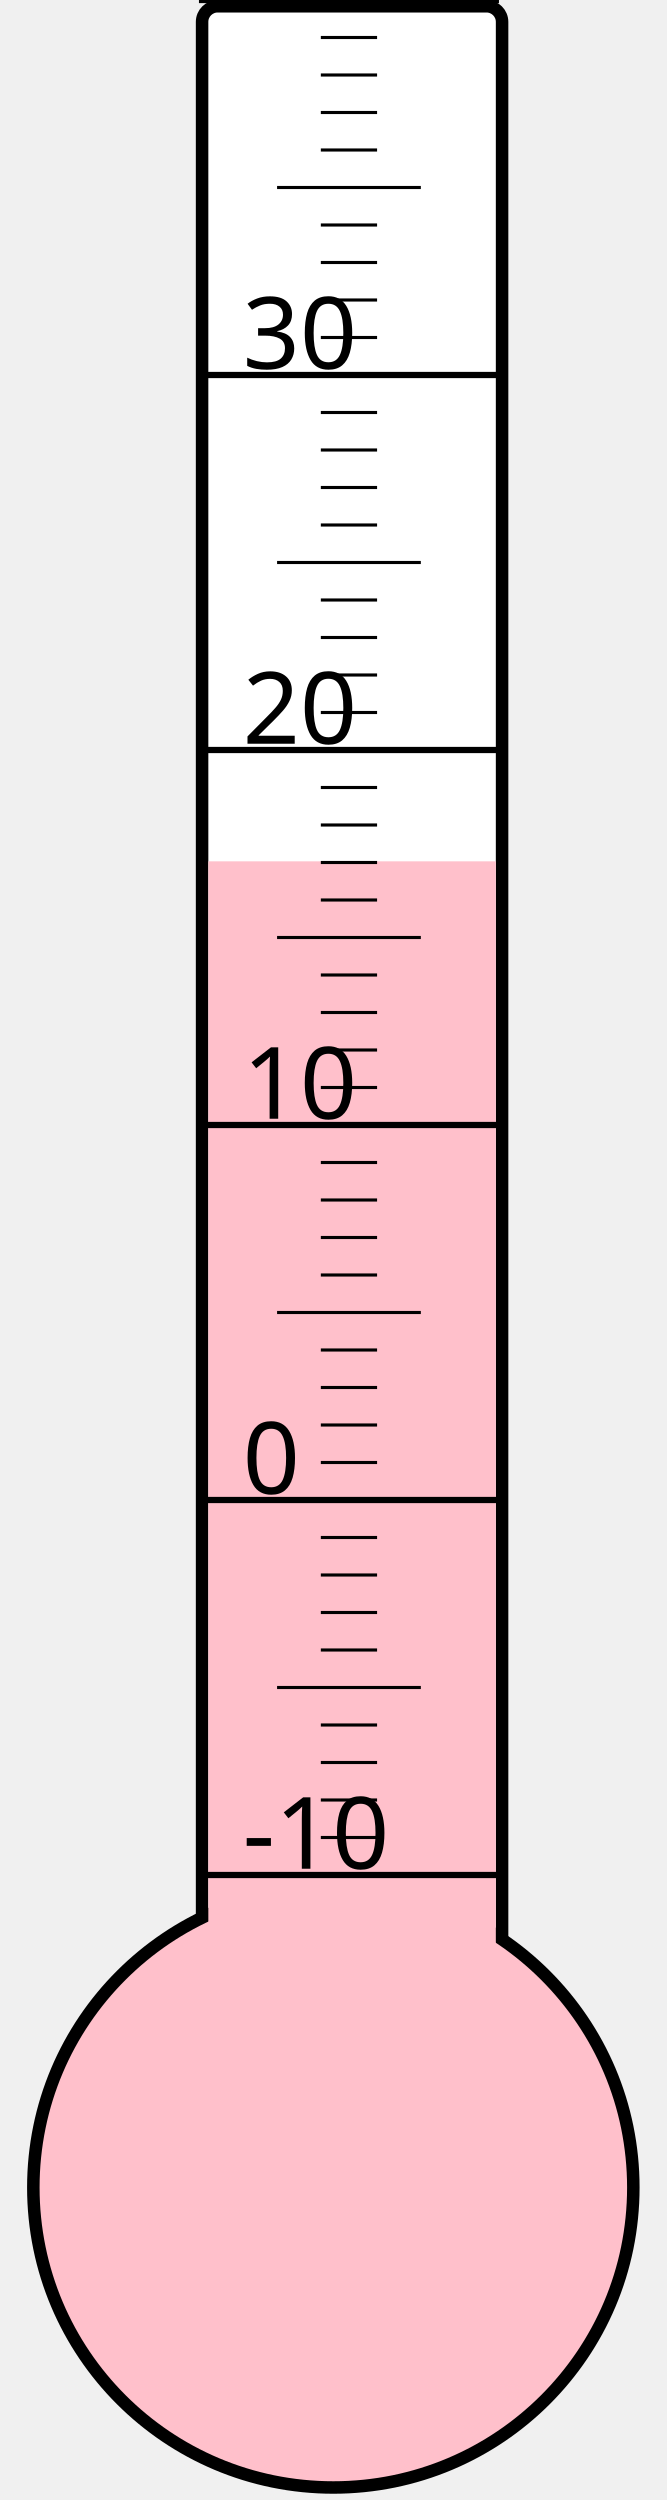
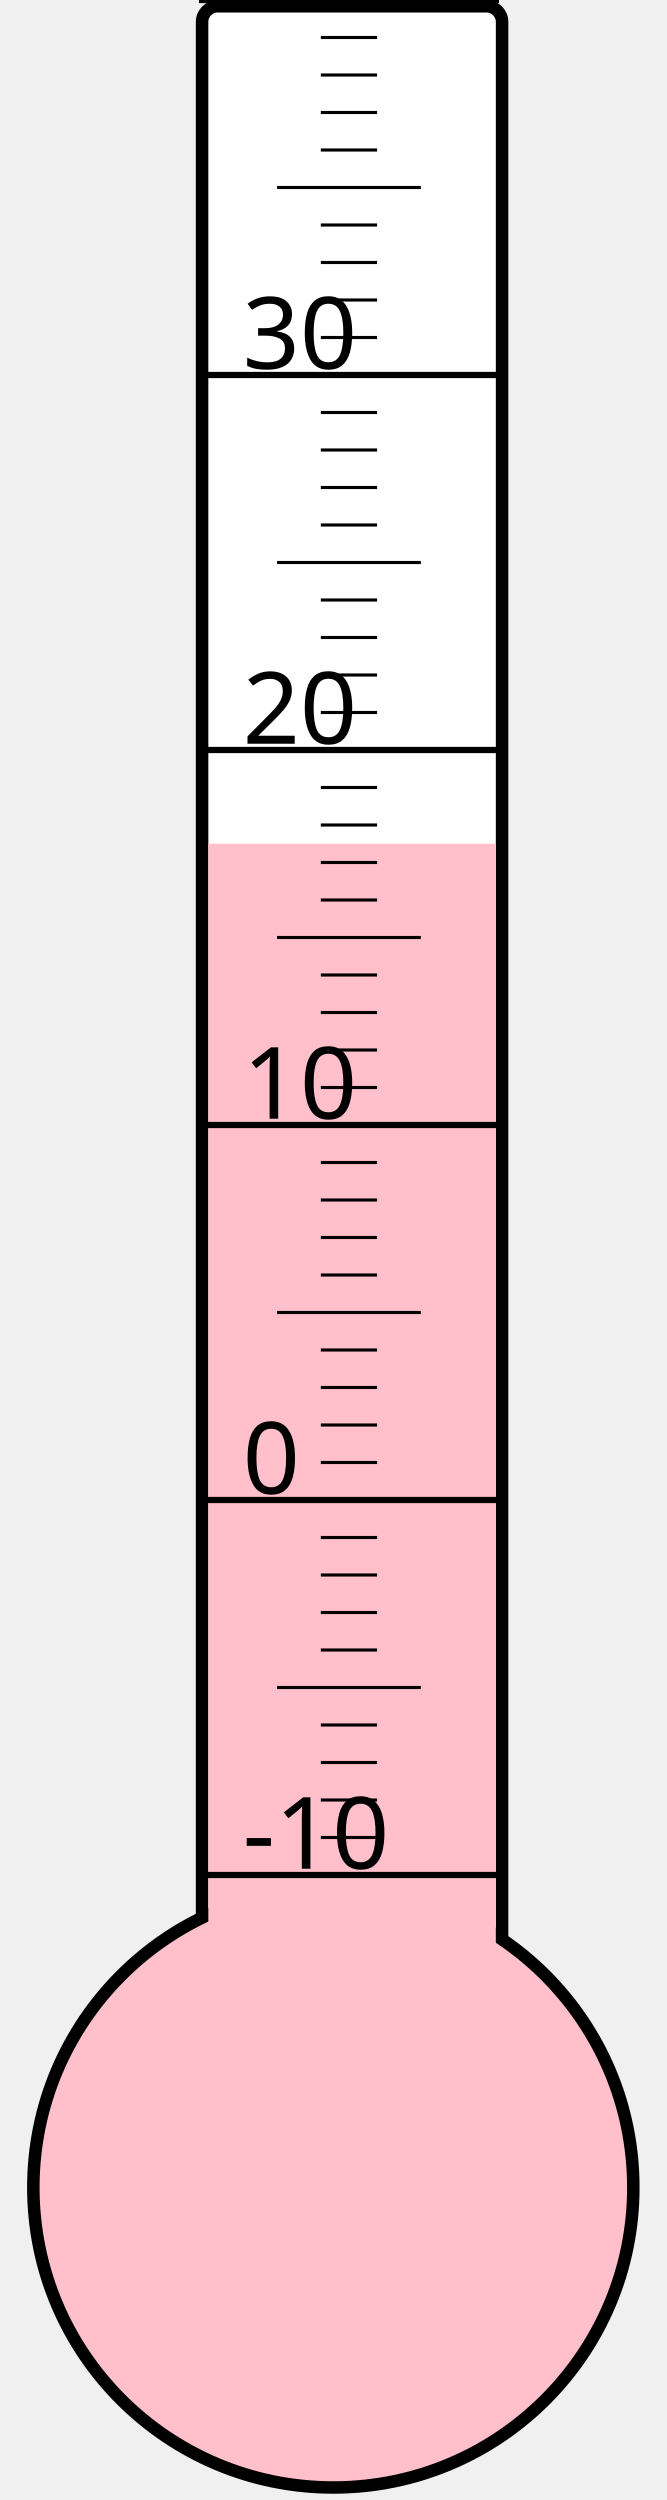
<svg xmlns="http://www.w3.org/2000/svg" width="40px" height="150px" viewBox="0 0 200 800">
  <rect width="200" height="800" x="0" y="0" style="fill: #ffffeb; fill-opacity: 0;" />
  <rect width="96" height="680" x="58" y="2" rx="5" ry="5" style="fill: white; fill-opacity: 1; stroke: black; stroke-width: 4;" />
  <circle cx="100" cy="700" r="96" style="fill: pink; stroke: black; stroke-width: 4;" />
-   <rect width="92" height="424.375" x="60" y="275.625" style="fill: pink; fill-opacity: 1; stroke-width: 0;" />
+   <rect width="92" height="430.0" x="60" y="270.0" style="fill: pink; fill-opacity: 1; stroke-width: 0;" />
  <text x="71" y="598" style="font-family: sans-serif; font-size: 24pt;">-10</text>
  <text x="71" y="478" style="font-family: sans-serif; font-size: 24pt;">0</text>
  <text x="71" y="358" style="font-family: sans-serif; font-size: 24pt;">10</text>
  <text x="71" y="238" style="font-family: sans-serif; font-size: 24pt;">20</text>
  <text x="71" y="118" style="font-family: sans-serif; font-size: 24pt;">30</text>
  <g style="stroke: black;">
    <line x1="57" y1="600" x2="153" y2="600" style="stroke-width: 2;" />
    <line x1="96" y1="588" x2="114" y2="588" style="stroke-width: 1;" />
    <line x1="96" y1="576" x2="114" y2="576" style="stroke-width: 1;" />
    <line x1="96" y1="564" x2="114" y2="564" style="stroke-width: 1;" />
    <line x1="96" y1="552" x2="114" y2="552" style="stroke-width: 1;" />
    <line x1="82" y1="540" x2="128" y2="540" style="stroke-width: 1;" />
    <line x1="96" y1="528" x2="114" y2="528" style="stroke-width: 1;" />
    <line x1="96" y1="516" x2="114" y2="516" style="stroke-width: 1;" />
    <line x1="96" y1="504" x2="114" y2="504" style="stroke-width: 1;" />
    <line x1="96" y1="492" x2="114" y2="492" style="stroke-width: 1;" />
    <line x1="57" y1="480" x2="153" y2="480" style="stroke-width: 2;" />
    <line x1="96" y1="468" x2="114" y2="468" style="stroke-width: 1;" />
    <line x1="96" y1="456" x2="114" y2="456" style="stroke-width: 1;" />
    <line x1="96" y1="444" x2="114" y2="444" style="stroke-width: 1;" />
    <line x1="96" y1="432" x2="114" y2="432" style="stroke-width: 1;" />
    <line x1="82" y1="420" x2="128" y2="420" style="stroke-width: 1;" />
    <line x1="96" y1="408" x2="114" y2="408" style="stroke-width: 1;" />
    <line x1="96" y1="396" x2="114" y2="396" style="stroke-width: 1;" />
    <line x1="96" y1="384" x2="114" y2="384" style="stroke-width: 1;" />
    <line x1="96" y1="372" x2="114" y2="372" style="stroke-width: 1;" />
    <line x1="57" y1="360" x2="153" y2="360" style="stroke-width: 2;" />
    <line x1="96" y1="348" x2="114" y2="348" style="stroke-width: 1;" />
    <line x1="96" y1="336" x2="114" y2="336" style="stroke-width: 1;" />
    <line x1="96" y1="324" x2="114" y2="324" style="stroke-width: 1;" />
    <line x1="96" y1="312" x2="114" y2="312" style="stroke-width: 1;" />
    <line x1="82" y1="300" x2="128" y2="300" style="stroke-width: 1;" />
    <line x1="96" y1="288" x2="114" y2="288" style="stroke-width: 1;" />
    <line x1="96" y1="276" x2="114" y2="276" style="stroke-width: 1;" />
    <line x1="96" y1="264" x2="114" y2="264" style="stroke-width: 1;" />
    <line x1="96" y1="252" x2="114" y2="252" style="stroke-width: 1;" />
    <line x1="57" y1="240" x2="153" y2="240" style="stroke-width: 2;" />
    <line x1="96" y1="228" x2="114" y2="228" style="stroke-width: 1;" />
    <line x1="96" y1="216" x2="114" y2="216" style="stroke-width: 1;" />
    <line x1="96" y1="204" x2="114" y2="204" style="stroke-width: 1;" />
    <line x1="96" y1="192" x2="114" y2="192" style="stroke-width: 1;" />
    <line x1="82" y1="180" x2="128" y2="180" style="stroke-width: 1;" />
    <line x1="96" y1="168" x2="114" y2="168" style="stroke-width: 1;" />
    <line x1="96" y1="156" x2="114" y2="156" style="stroke-width: 1;" />
    <line x1="96" y1="144" x2="114" y2="144" style="stroke-width: 1;" />
    <line x1="96" y1="132" x2="114" y2="132" style="stroke-width: 1;" />
    <line x1="57" y1="120" x2="153" y2="120" style="stroke-width: 2;" />
    <line x1="96" y1="108" x2="114" y2="108" style="stroke-width: 1;" />
    <line x1="96" y1="96" x2="114" y2="96" style="stroke-width: 1;" />
    <line x1="96" y1="84" x2="114" y2="84" style="stroke-width: 1;" />
    <line x1="96" y1="72" x2="114" y2="72" style="stroke-width: 1;" />
    <line x1="82" y1="60" x2="128" y2="60" style="stroke-width: 1;" />
    <line x1="96" y1="48" x2="114" y2="48" style="stroke-width: 1;" />
    <line x1="96" y1="36" x2="114" y2="36" style="stroke-width: 1;" />
    <line x1="96" y1="24" x2="114" y2="24" style="stroke-width: 1;" />
    <line x1="96" y1="12" x2="114" y2="12" style="stroke-width: 1;" />
    <line x1="57" y1="0" x2="153" y2="0" style="stroke-width: 2;" />
  </g>
</svg>
